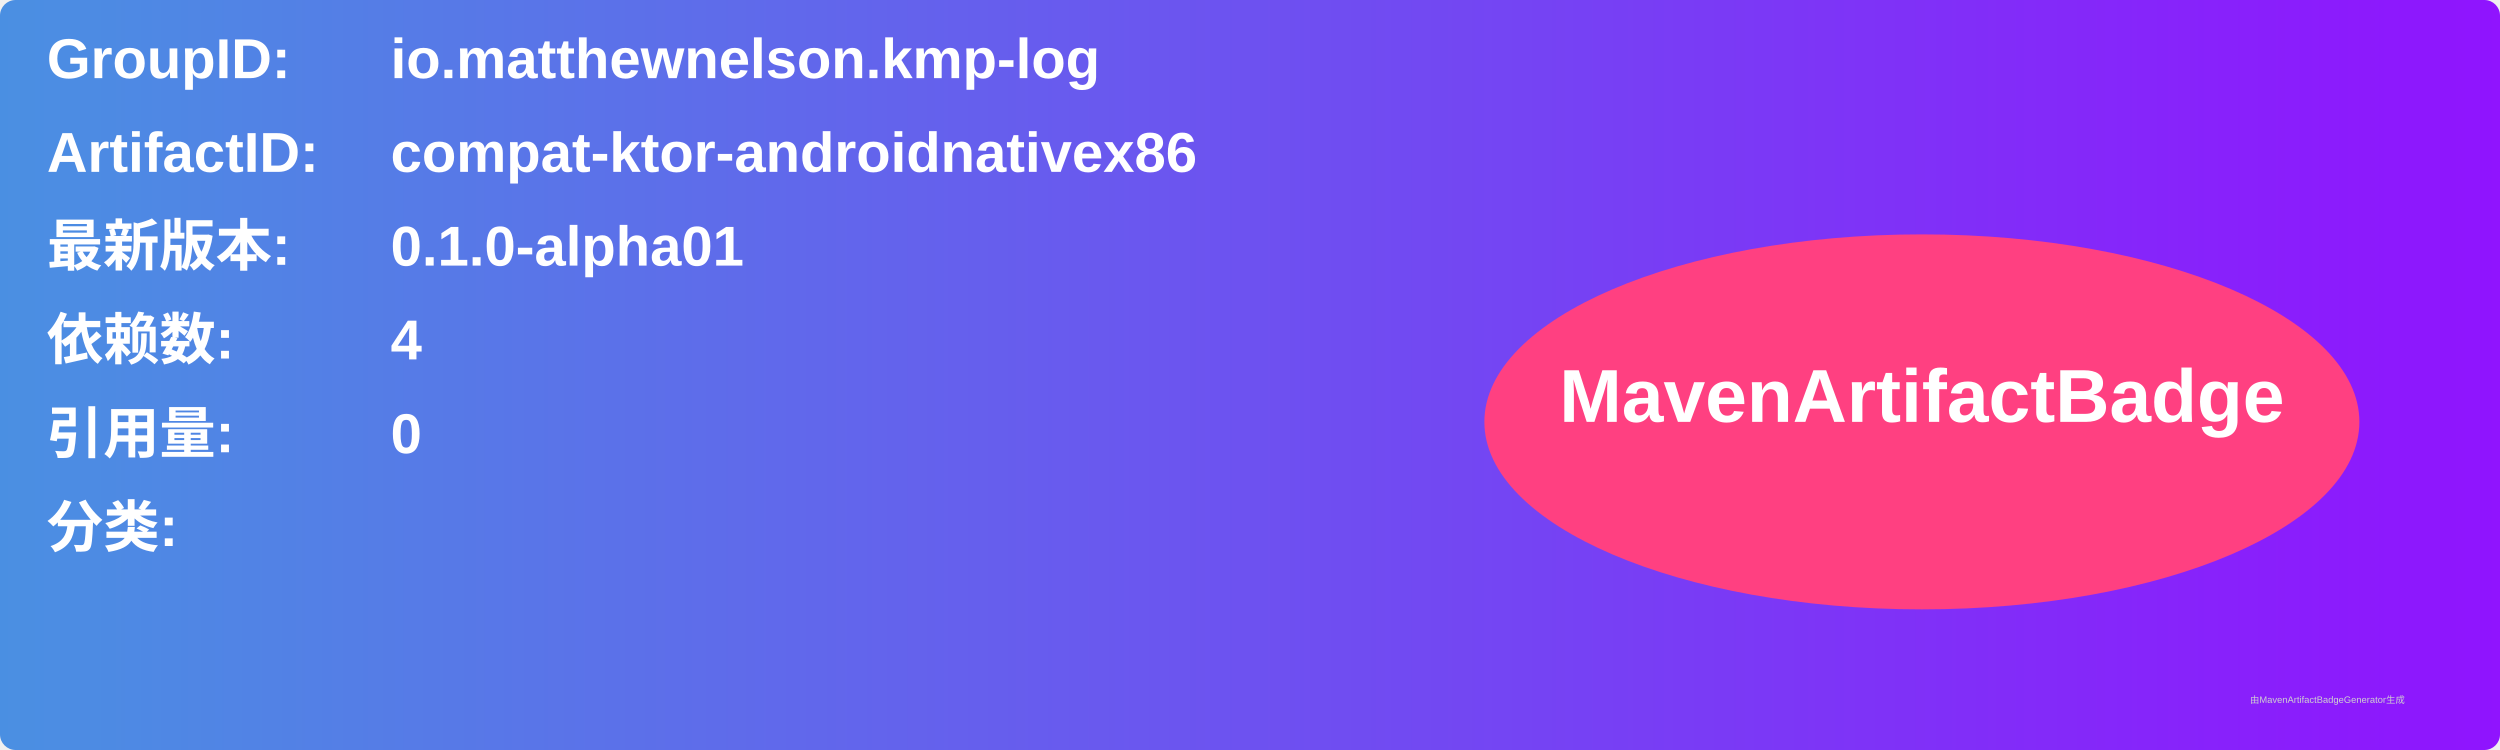
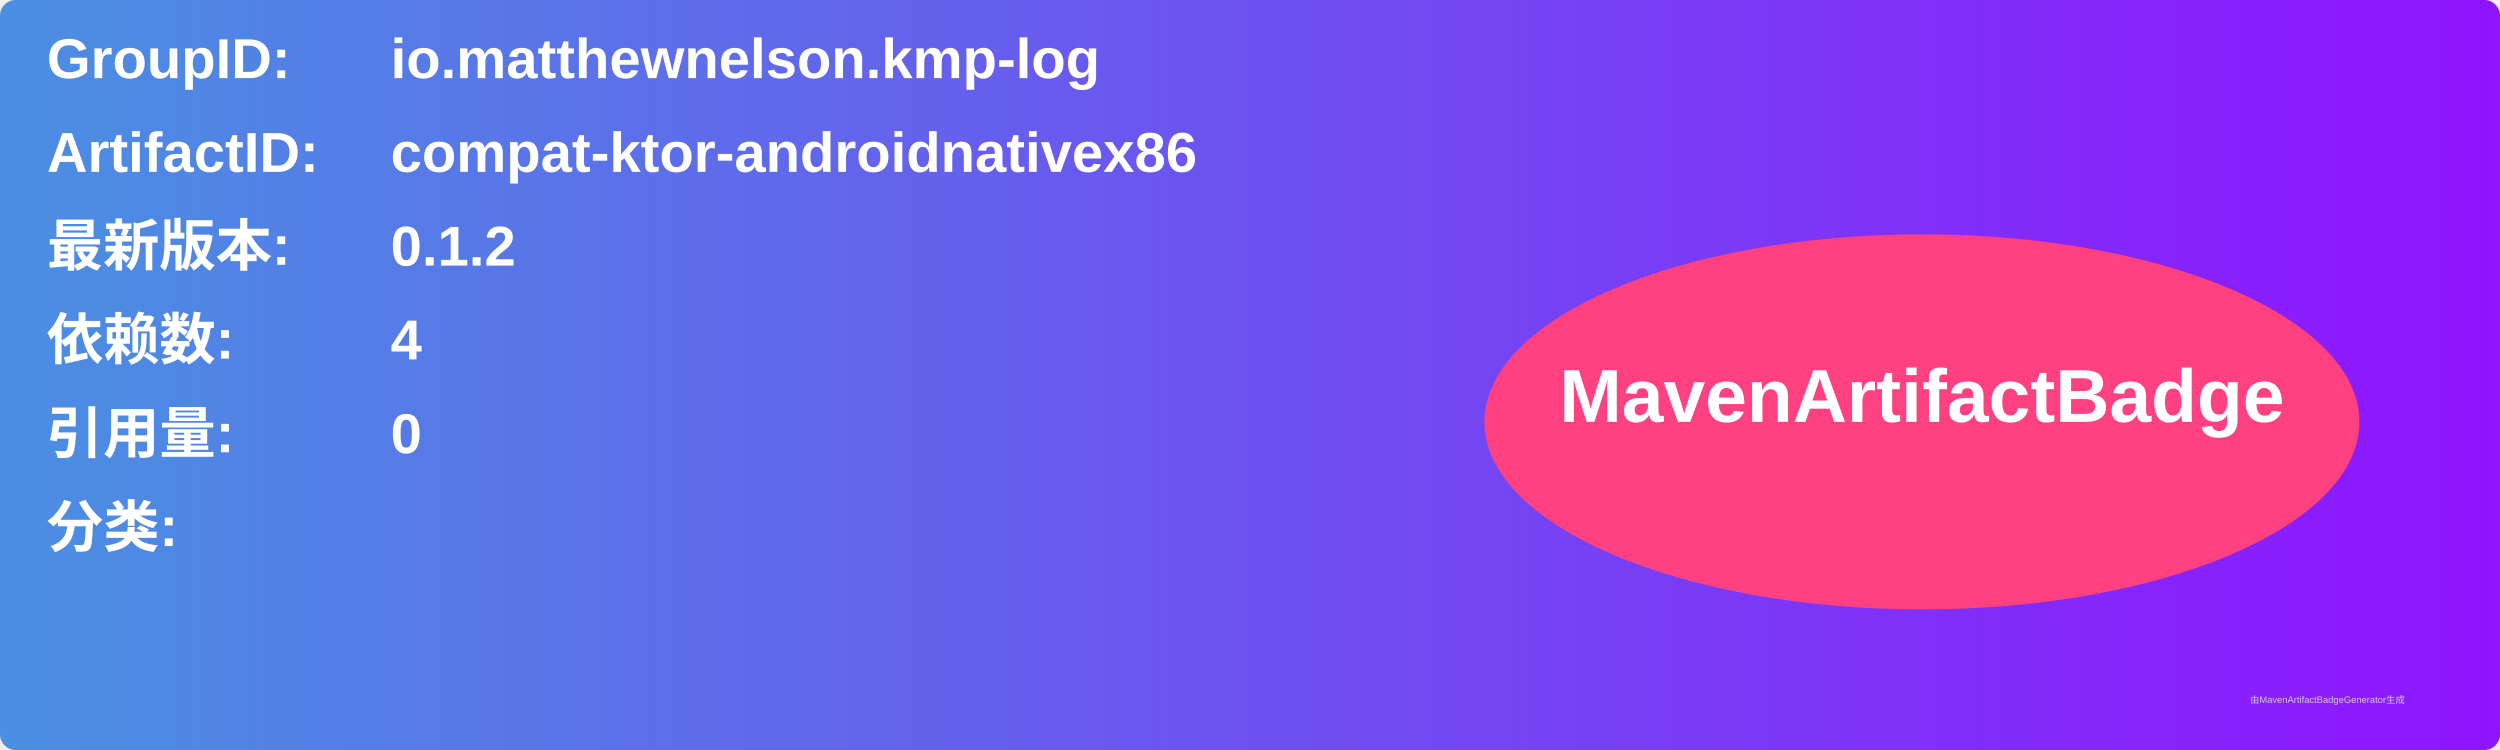
<svg xmlns="http://www.w3.org/2000/svg" width="800" height="240" viewBox="0 0 800 240">
  <linearGradient id="grad" x1="0%" y1="0%" x2="100%" y2="0%">
    <stop offset="0%" stop-color="#4a90e2" />
    <stop offset="100%" stop-color="#9013fe" />
  </linearGradient>
  <rect width="100%" height="100%" rx="5" ry="5" fill="url(#grad)" />
  <g transform="translate(15, 15)">
    <text x="0" y="10" font-family="Arial" font-size="18" fill="white" font-weight="bold" width="260">GroupID:</text>
    <text x="110" y="10" font-family="Arial" font-size="18" fill="white" font-weight="bold" width="460">io.matthewnelson.kmp-log</text>
    <text x="0" y="40" font-family="Arial" font-size="18" fill="white" font-weight="bold" width="260">ArtifactID:</text>
    <text x="110" y="40" font-family="Arial" font-size="18" fill="white" font-weight="bold" width="460">compat-ktor-androidnativex86</text>
    <text x="0" y="70" font-family="Arial" font-size="18" fill="white" font-weight="bold">最新版本:</text>
    <text x="110" y="70" font-family="Arial" font-size="18" fill="white" font-weight="bold">
-       <tspan font-weight="bold">0.1.0-alpha01</tspan>
+       <tspan font-weight="bold">0.1.2</tspan>
    </text>
    <text x="0" y="100" font-family="Arial" font-size="18" fill="white" font-weight="bold">依赖数: </text>
    <text x="110" y="100" font-family="Arial" font-size="18" fill="white">
      <tspan font-weight="bold">4</tspan>
    </text>
    <text x="0" y="130" font-family="Arial" font-size="18" fill="white" font-weight="bold">引用量: </text>
    <text x="110" y="130" font-family="Arial" font-size="18" fill="white">
      <tspan font-weight="bold">0</tspan>
    </text>
    <text x="0" y="160" font-family="Arial" font-size="18" fill="white" font-weight="bold">分类:</text>
    <text x="10" y="190" font-family="Arial" font-size="10" fill="white">
      <tspan font-weight="bold" />
    </text>
    <ellipse cx="600" cy="120" rx="140" ry="60" fill="#ff4081" />
    <text x="600" y="120" text-anchor="middle" font-family="Arial" font-size="24" fill="white" font-weight="bold">MavenArtifactBadge</text>
  </g>
  <text x="720" y="225" font-family="Arial" font-size="3" fill="#d0d0d0">由MavenArtifactBadgeGenerator生成</text>
</svg>
